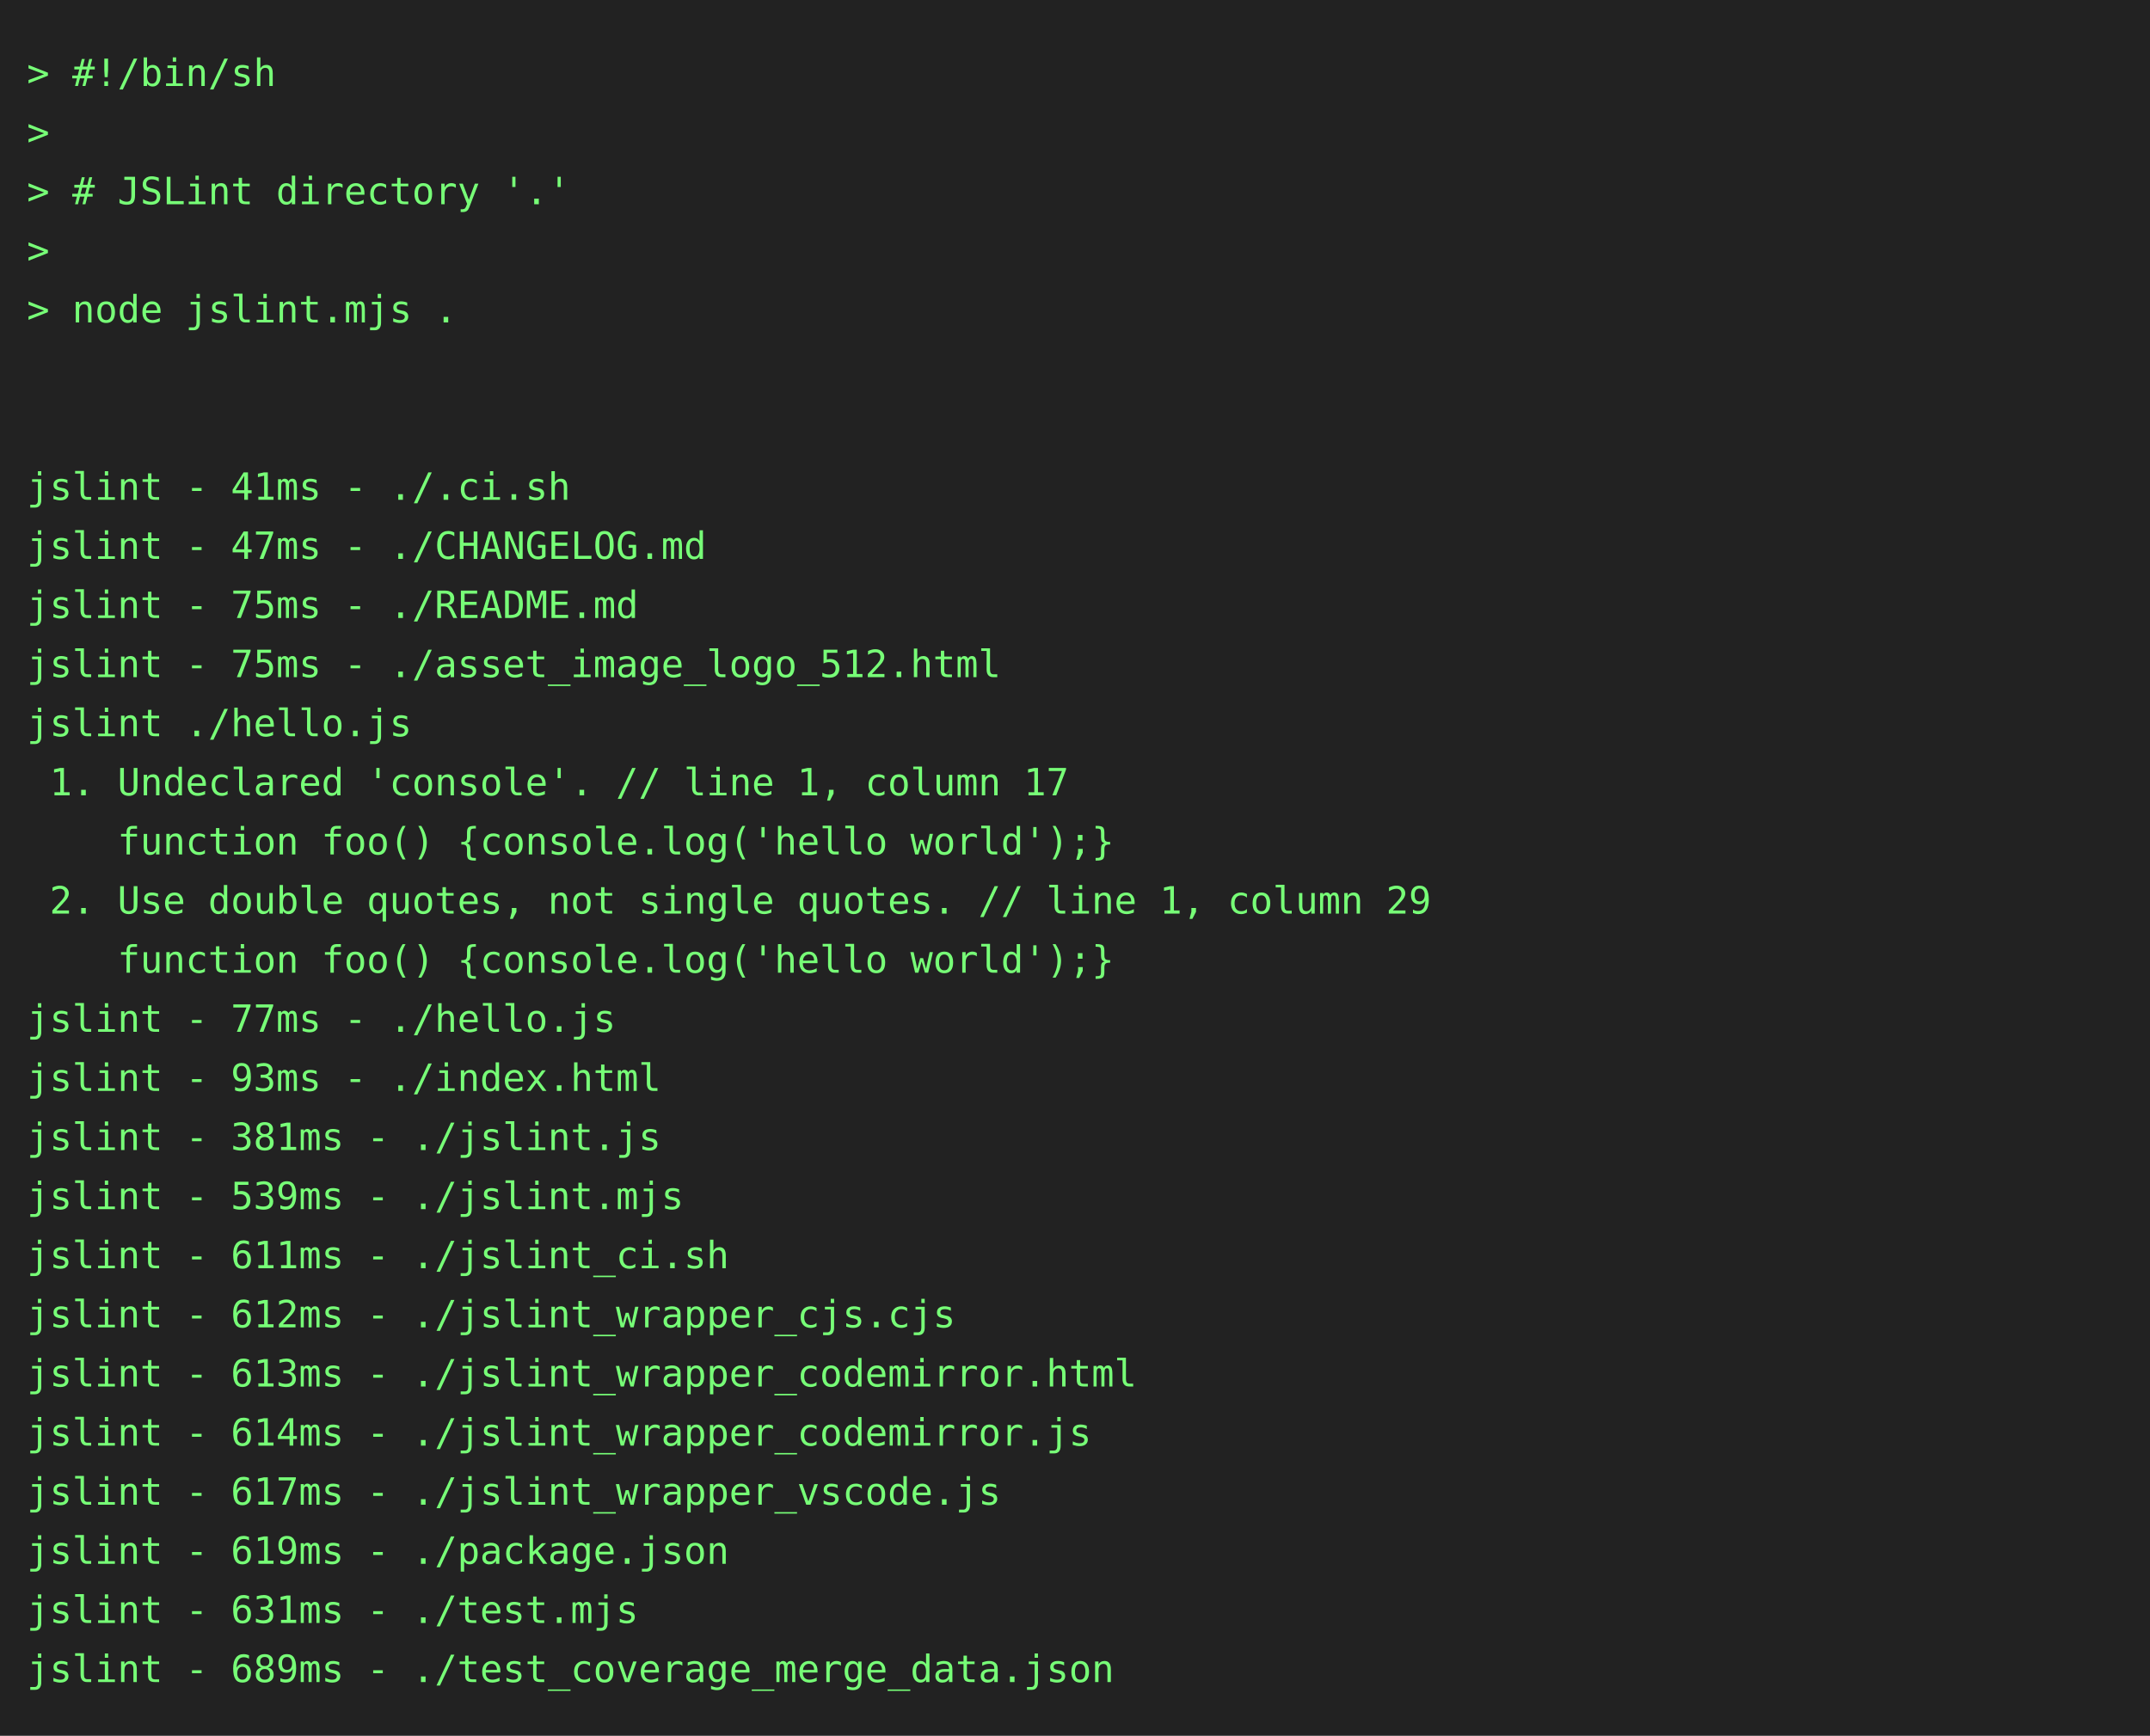
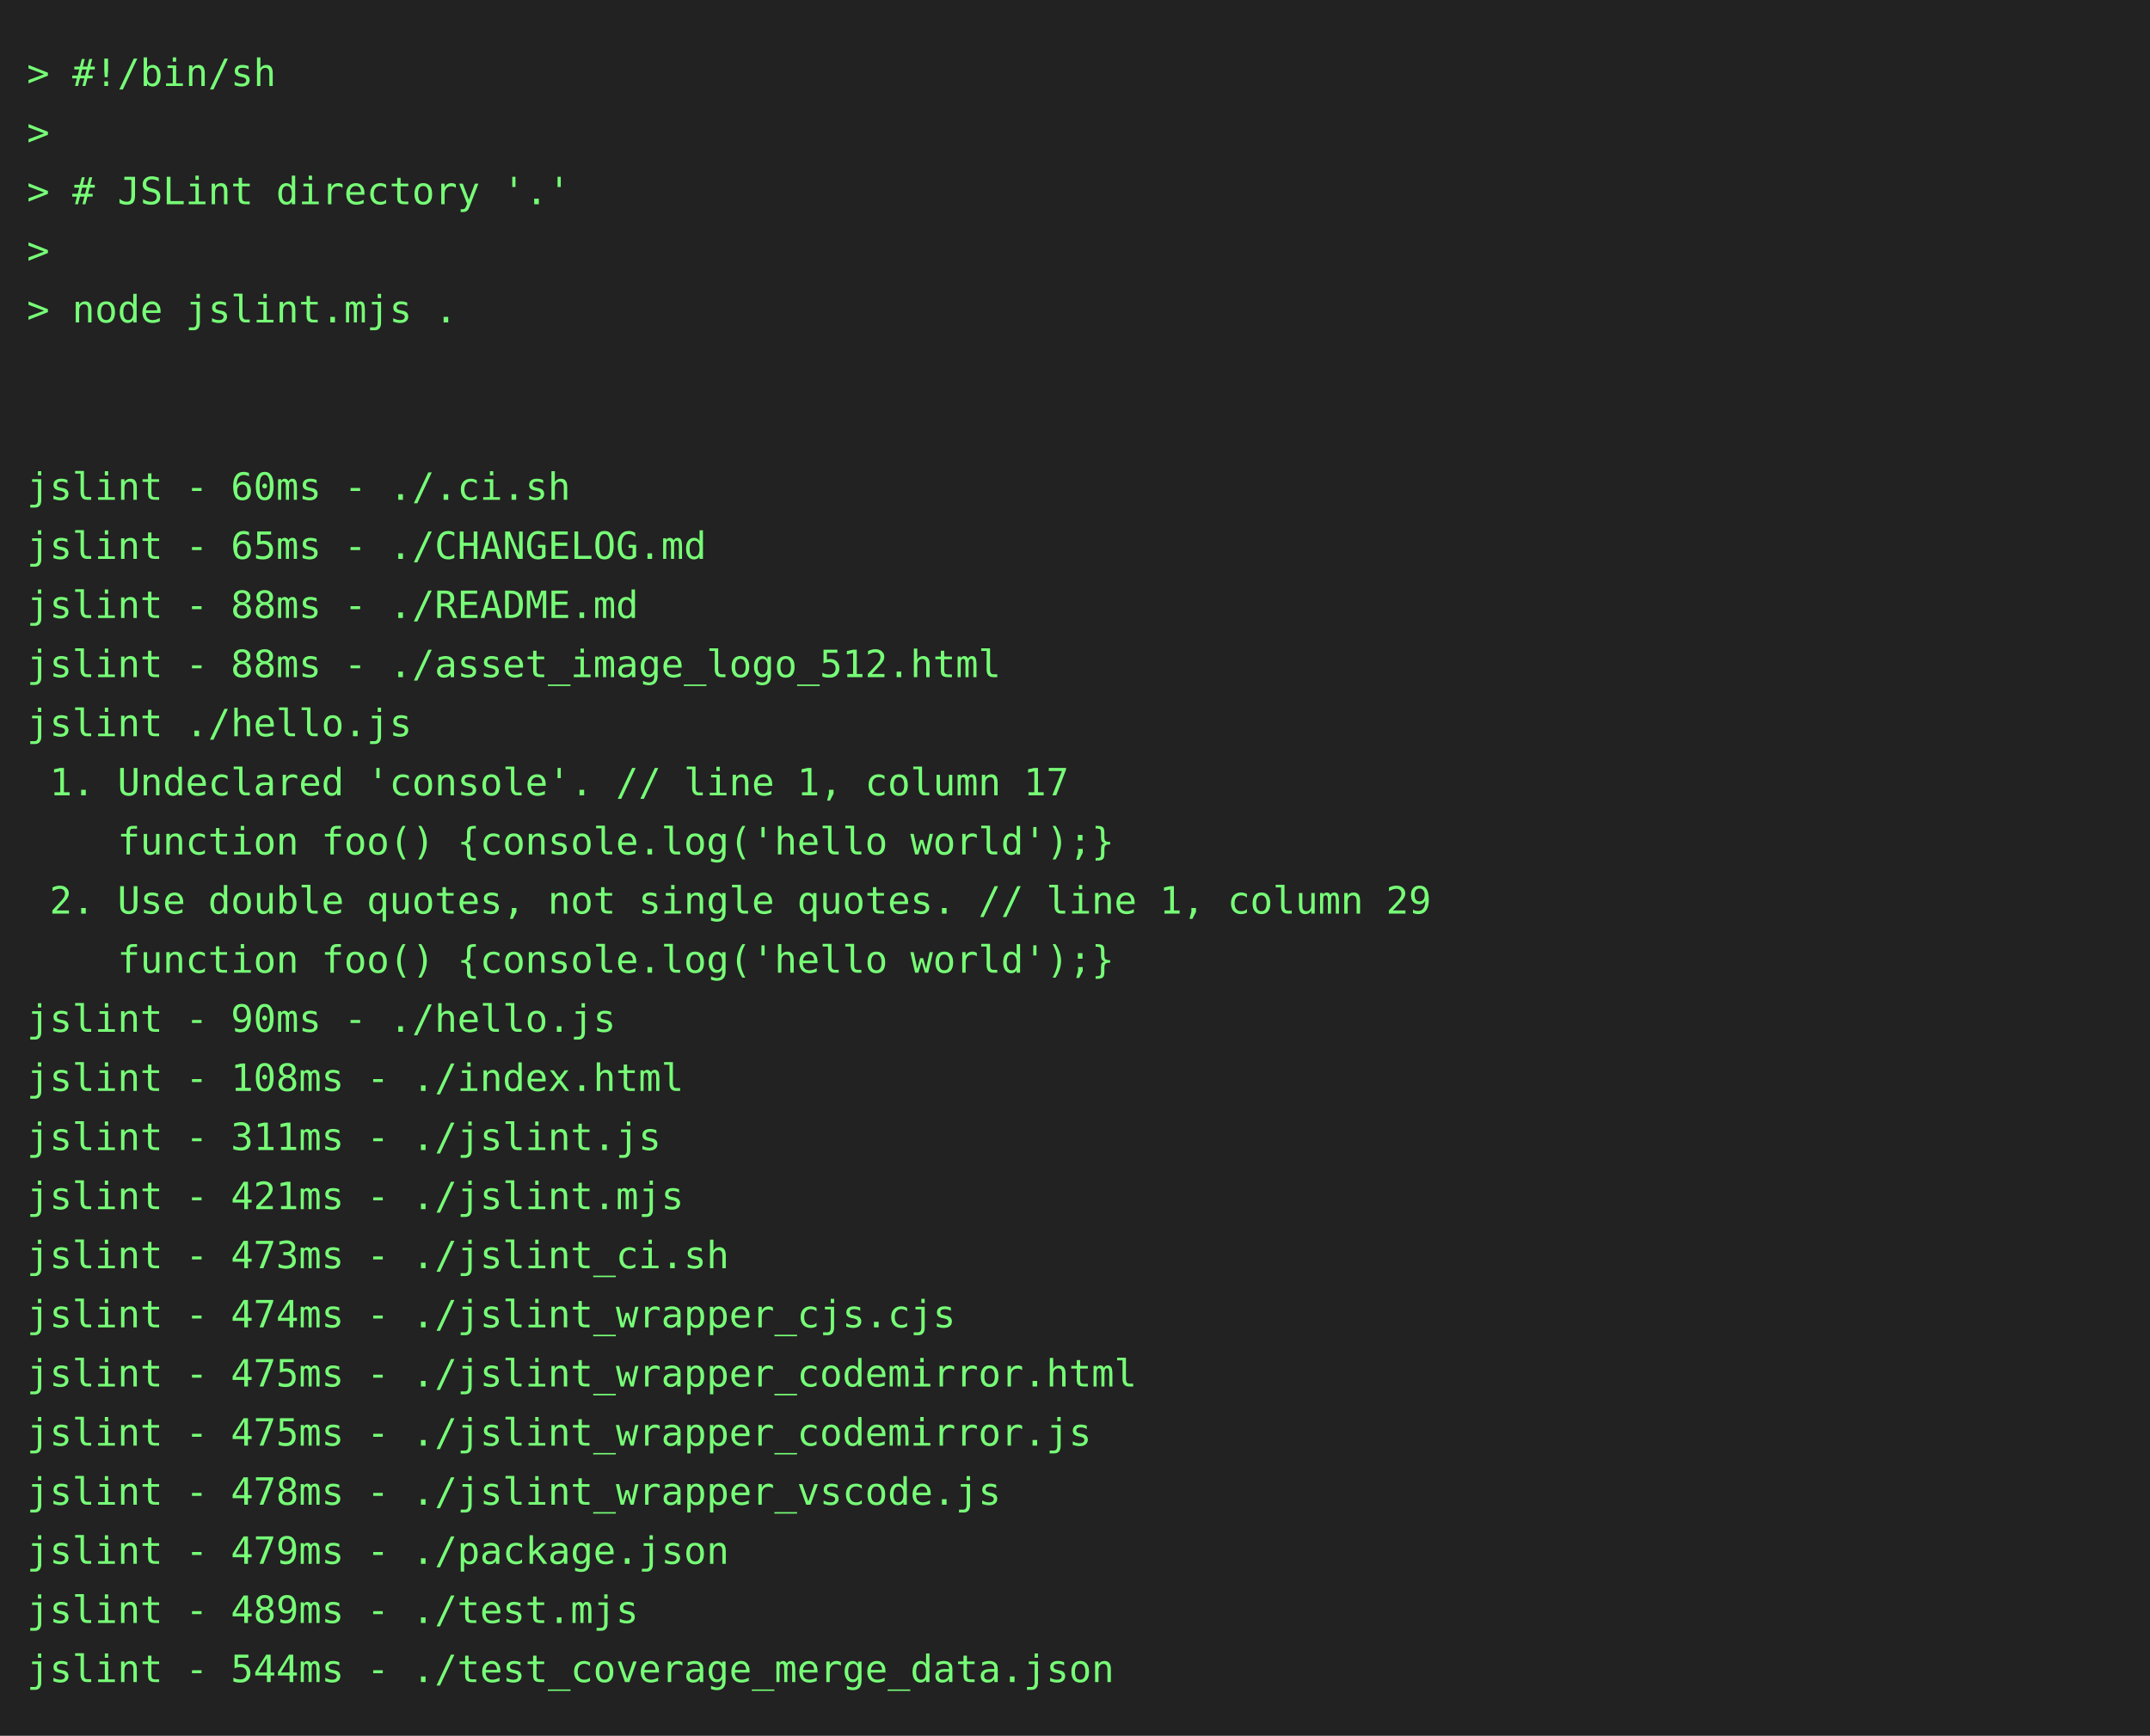
<svg xmlns="http://www.w3.org/2000/svg" height="646" width="800">
  <rect height="646" fill="#222" width="800" />
  <text fill="#7f7" font-family="consolas, menlo, monospace" font-size="14" xml:space="preserve">
    <tspan lengthAdjust="spacingAndGlyphs" textLength="768" x="10" y="32">&gt; #!/bin/sh                                                                                      </tspan>
    <tspan lengthAdjust="spacingAndGlyphs" textLength="768" x="10" y="54">&gt;                                                                                                </tspan>
    <tspan lengthAdjust="spacingAndGlyphs" textLength="768" x="10" y="76">&gt; # JSLint directory '.'                                                                         </tspan>
    <tspan lengthAdjust="spacingAndGlyphs" textLength="768" x="10" y="98">&gt;                                                                                                </tspan>
    <tspan lengthAdjust="spacingAndGlyphs" textLength="768" x="10" y="120">&gt; node jslint.mjs .                                                                              </tspan>
    <tspan lengthAdjust="spacingAndGlyphs" textLength="768" x="10" y="142">                                                                                                 </tspan>
    <tspan lengthAdjust="spacingAndGlyphs" textLength="768" x="10" y="164">                                                                                                 </tspan>
-     <tspan lengthAdjust="spacingAndGlyphs" textLength="768" x="10" y="186">jslint - 41ms - ./.ci.sh                                                                         </tspan>
-     <tspan lengthAdjust="spacingAndGlyphs" textLength="768" x="10" y="208">jslint - 47ms - ./CHANGELOG.md                                                                   </tspan>
-     <tspan lengthAdjust="spacingAndGlyphs" textLength="768" x="10" y="230">jslint - 75ms - ./README.md                                                                      </tspan>
-     <tspan lengthAdjust="spacingAndGlyphs" textLength="768" x="10" y="252">jslint - 75ms - ./asset_image_logo_512.html                                                      </tspan>
+     <tspan lengthAdjust="spacingAndGlyphs" textLength="768" x="10" y="186">jslint - 60ms - ./.ci.sh                                                                         </tspan>
+     <tspan lengthAdjust="spacingAndGlyphs" textLength="768" x="10" y="208">jslint - 65ms - ./CHANGELOG.md                                                                   </tspan>
+     <tspan lengthAdjust="spacingAndGlyphs" textLength="768" x="10" y="230">jslint - 88ms - ./README.md                                                                      </tspan>
+     <tspan lengthAdjust="spacingAndGlyphs" textLength="768" x="10" y="252">jslint - 88ms - ./asset_image_logo_512.html                                                      </tspan>
    <tspan lengthAdjust="spacingAndGlyphs" textLength="768" x="10" y="274">jslint ./hello.js                                                                                </tspan>
    <tspan lengthAdjust="spacingAndGlyphs" textLength="768" x="10" y="296"> 1. Undeclared 'console'. // line 1, column 17                                                   </tspan>
    <tspan lengthAdjust="spacingAndGlyphs" textLength="768" x="10" y="318">    function foo() {console.log('hello world');}                                                 </tspan>
    <tspan lengthAdjust="spacingAndGlyphs" textLength="768" x="10" y="340"> 2. Use double quotes, not single quotes. // line 1, column 29                                   </tspan>
    <tspan lengthAdjust="spacingAndGlyphs" textLength="768" x="10" y="362">    function foo() {console.log('hello world');}                                                 </tspan>
-     <tspan lengthAdjust="spacingAndGlyphs" textLength="768" x="10" y="384">jslint - 77ms - ./hello.js                                                                       </tspan>
-     <tspan lengthAdjust="spacingAndGlyphs" textLength="768" x="10" y="406">jslint - 93ms - ./index.html                                                                     </tspan>
-     <tspan lengthAdjust="spacingAndGlyphs" textLength="768" x="10" y="428">jslint - 381ms - ./jslint.js                                                                     </tspan>
-     <tspan lengthAdjust="spacingAndGlyphs" textLength="768" x="10" y="450">jslint - 539ms - ./jslint.mjs                                                                    </tspan>
-     <tspan lengthAdjust="spacingAndGlyphs" textLength="768" x="10" y="472">jslint - 611ms - ./jslint_ci.sh                                                                  </tspan>
-     <tspan lengthAdjust="spacingAndGlyphs" textLength="768" x="10" y="494">jslint - 612ms - ./jslint_wrapper_cjs.cjs                                                        </tspan>
-     <tspan lengthAdjust="spacingAndGlyphs" textLength="768" x="10" y="516">jslint - 613ms - ./jslint_wrapper_codemirror.html                                                </tspan>
-     <tspan lengthAdjust="spacingAndGlyphs" textLength="768" x="10" y="538">jslint - 614ms - ./jslint_wrapper_codemirror.js                                                  </tspan>
-     <tspan lengthAdjust="spacingAndGlyphs" textLength="768" x="10" y="560">jslint - 617ms - ./jslint_wrapper_vscode.js                                                      </tspan>
-     <tspan lengthAdjust="spacingAndGlyphs" textLength="768" x="10" y="582">jslint - 619ms - ./package.json                                                                  </tspan>
-     <tspan lengthAdjust="spacingAndGlyphs" textLength="768" x="10" y="604">jslint - 631ms - ./test.mjs                                                                      </tspan>
-     <tspan lengthAdjust="spacingAndGlyphs" textLength="768" x="10" y="626">jslint - 689ms - ./test_coverage_merge_data.json                                                 </tspan>
+     <tspan lengthAdjust="spacingAndGlyphs" textLength="768" x="10" y="384">jslint - 90ms - ./hello.js                                                                       </tspan>
+     <tspan lengthAdjust="spacingAndGlyphs" textLength="768" x="10" y="406">jslint - 108ms - ./index.html                                                                    </tspan>
+     <tspan lengthAdjust="spacingAndGlyphs" textLength="768" x="10" y="428">jslint - 311ms - ./jslint.js                                                                     </tspan>
+     <tspan lengthAdjust="spacingAndGlyphs" textLength="768" x="10" y="450">jslint - 421ms - ./jslint.mjs                                                                    </tspan>
+     <tspan lengthAdjust="spacingAndGlyphs" textLength="768" x="10" y="472">jslint - 473ms - ./jslint_ci.sh                                                                  </tspan>
+     <tspan lengthAdjust="spacingAndGlyphs" textLength="768" x="10" y="494">jslint - 474ms - ./jslint_wrapper_cjs.cjs                                                        </tspan>
+     <tspan lengthAdjust="spacingAndGlyphs" textLength="768" x="10" y="516">jslint - 475ms - ./jslint_wrapper_codemirror.html                                                </tspan>
+     <tspan lengthAdjust="spacingAndGlyphs" textLength="768" x="10" y="538">jslint - 475ms - ./jslint_wrapper_codemirror.js                                                  </tspan>
+     <tspan lengthAdjust="spacingAndGlyphs" textLength="768" x="10" y="560">jslint - 478ms - ./jslint_wrapper_vscode.js                                                      </tspan>
+     <tspan lengthAdjust="spacingAndGlyphs" textLength="768" x="10" y="582">jslint - 479ms - ./package.json                                                                  </tspan>
+     <tspan lengthAdjust="spacingAndGlyphs" textLength="768" x="10" y="604">jslint - 489ms - ./test.mjs                                                                      </tspan>
+     <tspan lengthAdjust="spacingAndGlyphs" textLength="768" x="10" y="626">jslint - 544ms - ./test_coverage_merge_data.json                                                 </tspan>
  </text>
</svg>
